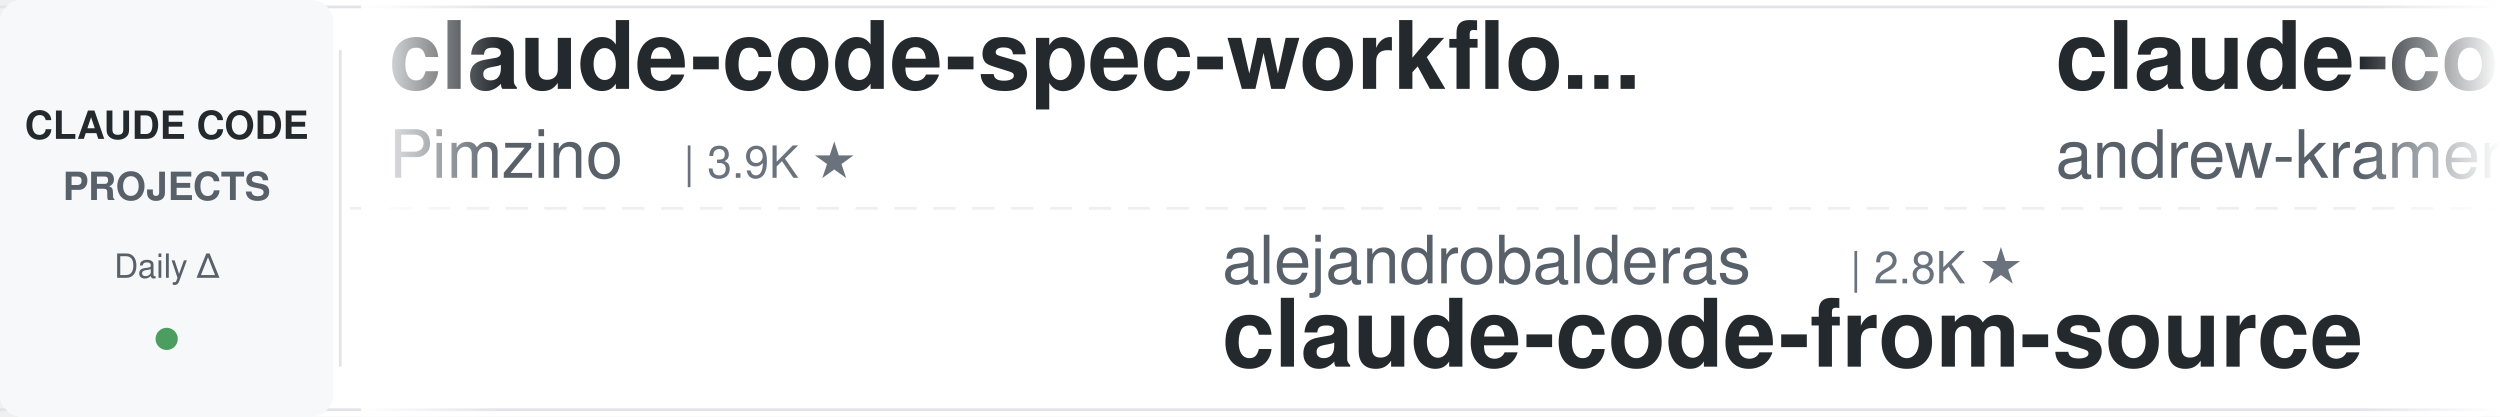
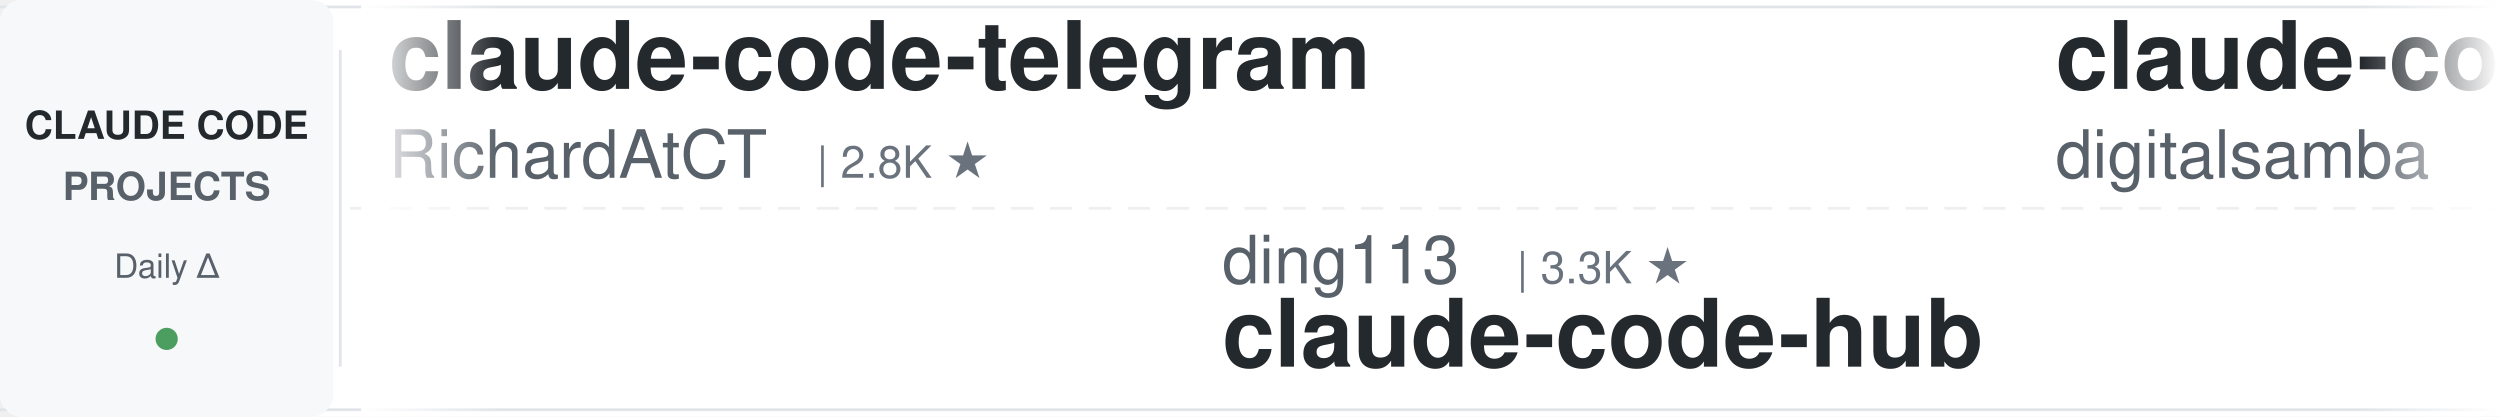
<svg xmlns="http://www.w3.org/2000/svg" width="900" height="150">
  <defs>
    <linearGradient id="leftFade" x1="0%" y1="0%" x2="100%" y2="0%">
      <stop offset="0%" style="stop-color:#ffffff;stop-opacity:1" />
      <stop offset="100%" style="stop-color:#ffffff;stop-opacity:0" />
    </linearGradient>
    <linearGradient id="rightFade" x1="0%" y1="0%" x2="100%" y2="0%">
      <stop offset="0%" style="stop-color:#ffffff;stop-opacity:0" />
      <stop offset="100%" style="stop-color:#ffffff;stop-opacity:1" />
    </linearGradient>
  </defs>
  <rect width="900" height="150" fill="#ffffff" rx="8" />
  <rect x="0" y="2" width="900" height="1" fill="#e1e4e8" />
  <rect x="0" y="147" width="900" height="1" fill="#e1e4e8" />
  <line x1="0" y1="75" x2="900" y2="75" stroke="#e1e4e8" stroke-width="1" stroke-dasharray="8 6" opacity="0.6" />
  <rect x="0" y="0" width="120" height="150" fill="#f6f8fa" rx="8" />
  <text x="60" y="50" font-family="-apple-system, BlinkMacSystemFont, 'Segoe UI', Helvetica, Arial, sans-serif" font-size="14" font-weight="600" fill="#24292e" text-anchor="middle">CLAUDE CODE</text>
  <text x="60" y="72" font-family="-apple-system, BlinkMacSystemFont, 'Segoe UI', Helvetica, Arial, sans-serif" font-size="14" font-weight="600" fill="#586069" text-anchor="middle">PROJECTS</text>
  <text x="60" y="100" font-family="-apple-system, BlinkMacSystemFont, 'Segoe UI', Helvetica, Arial, sans-serif" font-size="12" font-weight="500" fill="#586069" text-anchor="middle">Daily Δ</text>
  <circle cx="60" cy="122" r="4" fill="#22863a" opacity="0.8" />
  <rect x="122" y="18" width="1" height="114" fill="#e1e4e8" />
  <clipPath id="tickerClip">
    <rect x="130" y="0" width="770" height="150" />
  </clipPath>
  <g clip-path="url(#tickerClip)">
    <g id="tickerItems">
      <animateTransform attributeName="transform" attributeType="XML" type="translate" from="0 0" to="-3000 0" dur="54s" repeatCount="indefinite" />
      <g transform="translate(0, 0)">
-         <text x="140" y="32" font-family="-apple-system, BlinkMacSystemFont, 'Segoe UI', Helvetica, Arial, sans-serif" font-size="34" font-weight="600" fill="#24292e">claude-code-spec-workflo...</text>
-         <text x="140" y="64" font-family="-apple-system, BlinkMacSystemFont, 'Segoe UI', Helvetica, Arial, sans-serif" font-size="24" font-weight="400" fill="#586069">Pimzino</text>
-         <text x="246" y="64" font-family="-apple-system, BlinkMacSystemFont, 'Segoe UI', Helvetica, Arial, sans-serif" font-size="16" font-weight="500" fill="#6a737d">| 3.9K ★</text>
+         <text x="140" y="32" font-family="-apple-system, BlinkMacSystemFont, 'Segoe UI', Helvetica, Arial, sans-serif" font-size="34" font-weight="600" fill="#24292e">claude-code-telegram</text>
+         <text x="140" y="64" font-family="-apple-system, BlinkMacSystemFont, 'Segoe UI', Helvetica, Arial, sans-serif" font-size="24" font-weight="400" fill="#586069">RichardAtCT</text>
+         <text x="294" y="64" font-family="-apple-system, BlinkMacSystemFont, 'Segoe UI', Helvetica, Arial, sans-serif" font-size="16" font-weight="500" fill="#6a737d">| 2.8K ★</text>
      </g>
      <g transform="translate(300, 0)">
-         <text x="140" y="102" font-family="-apple-system, BlinkMacSystemFont, 'Segoe UI', Helvetica, Arial, sans-serif" font-size="24" font-weight="400" fill="#586069">alejandrobalderas</text>
-         <text x="366" y="102" font-family="-apple-system, BlinkMacSystemFont, 'Segoe UI', Helvetica, Arial, sans-serif" font-size="16" font-weight="500" fill="#6a737d">| 2.8K ★</text>
-         <text x="140" y="132" font-family="-apple-system, BlinkMacSystemFont, 'Segoe UI', Helvetica, Arial, sans-serif" font-size="34" font-weight="600" fill="#24292e">claude-code-from-source</text>
+         <text x="140" y="102" font-family="-apple-system, BlinkMacSystemFont, 'Segoe UI', Helvetica, Arial, sans-serif" font-size="24" font-weight="400" fill="#586069">ding113</text>
+         <text x="246" y="102" font-family="-apple-system, BlinkMacSystemFont, 'Segoe UI', Helvetica, Arial, sans-serif" font-size="16" font-weight="500" fill="#6a737d">| 3.3K ★</text>
+         <text x="140" y="132" font-family="-apple-system, BlinkMacSystemFont, 'Segoe UI', Helvetica, Arial, sans-serif" font-size="34" font-weight="600" fill="#24292e">claude-code-hub</text>
      </g>
      <g transform="translate(600, 0)">
-         <text x="140" y="32" font-family="-apple-system, BlinkMacSystemFont, 'Segoe UI', Helvetica, Arial, sans-serif" font-size="34" font-weight="600" fill="#24292e">claude-code-source-build</text>
-         <text x="140" y="64" font-family="-apple-system, BlinkMacSystemFont, 'Segoe UI', Helvetica, Arial, sans-serif" font-size="24" font-weight="400" fill="#586069">andrew-kramer-inno</text>
-         <text x="378" y="64" font-family="-apple-system, BlinkMacSystemFont, 'Segoe UI', Helvetica, Arial, sans-serif" font-size="16" font-weight="500" fill="#6a737d">| 596 ★</text>
+         <text x="140" y="32" font-family="-apple-system, BlinkMacSystemFont, 'Segoe UI', Helvetica, Arial, sans-serif" font-size="34" font-weight="600" fill="#24292e">claude-code-video-toolki...</text>
+         <text x="140" y="64" font-family="-apple-system, BlinkMacSystemFont, 'Segoe UI', Helvetica, Arial, sans-serif" font-size="24" font-weight="400" fill="#586069">digitalsamba</text>
+         <text x="306" y="64" font-family="-apple-system, BlinkMacSystemFont, 'Segoe UI', Helvetica, Arial, sans-serif" font-size="16" font-weight="500" fill="#6a737d">| 2.0K ★</text>
      </g>
      <g transform="translate(900, 0)">
-         <text x="140" y="102" font-family="-apple-system, BlinkMacSystemFont, 'Segoe UI', Helvetica, Arial, sans-serif" font-size="24" font-weight="400" fill="#586069">multica-ai</text>
-         <text x="282" y="102" font-family="-apple-system, BlinkMacSystemFont, 'Segoe UI', Helvetica, Arial, sans-serif" font-size="16" font-weight="500" fill="#6a737d">| 209.6K ★</text>
-         <text x="140" y="132" font-family="-apple-system, BlinkMacSystemFont, 'Segoe UI', Helvetica, Arial, sans-serif" font-size="34" font-weight="600" fill="#24292e">andrej-karpathy-skills</text>
+         <text x="140" y="102" font-family="-apple-system, BlinkMacSystemFont, 'Segoe UI', Helvetica, Arial, sans-serif" font-size="24" font-weight="400" fill="#586069">centminmod</text>
+         <text x="282" y="102" font-family="-apple-system, BlinkMacSystemFont, 'Segoe UI', Helvetica, Arial, sans-serif" font-size="16" font-weight="500" fill="#6a737d">| 2.6K ★</text>
+         <text x="140" y="132" font-family="-apple-system, BlinkMacSystemFont, 'Segoe UI', Helvetica, Arial, sans-serif" font-size="34" font-weight="600" fill="#24292e">my-claude-code-setup</text>
      </g>
      <g transform="translate(1200, 0)">
-         <text x="140" y="32" font-family="-apple-system, BlinkMacSystemFont, 'Segoe UI', Helvetica, Arial, sans-serif" font-size="34" font-weight="600" fill="#24292e">claude-code-source</text>
-         <text x="140" y="64" font-family="-apple-system, BlinkMacSystemFont, 'Segoe UI', Helvetica, Arial, sans-serif" font-size="24" font-weight="400" fill="#586069">JrCx7scC</text>
-         <text x="258" y="64" font-family="-apple-system, BlinkMacSystemFont, 'Segoe UI', Helvetica, Arial, sans-serif" font-size="16" font-weight="500" fill="#6a737d">| 375 ★</text>
+         <text x="140" y="32" font-family="-apple-system, BlinkMacSystemFont, 'Segoe UI', Helvetica, Arial, sans-serif" font-size="34" font-weight="600" fill="#24292e">ClaudeCodeAgents</text>
+         <text x="140" y="64" font-family="-apple-system, BlinkMacSystemFont, 'Segoe UI', Helvetica, Arial, sans-serif" font-size="24" font-weight="400" fill="#586069">darcyegb</text>
+         <text x="258" y="64" font-family="-apple-system, BlinkMacSystemFont, 'Segoe UI', Helvetica, Arial, sans-serif" font-size="16" font-weight="500" fill="#6a737d">| 759 ★</text>
      </g>
      <g transform="translate(1500, 0)">
-         <text x="140" y="102" font-family="-apple-system, BlinkMacSystemFont, 'Segoe UI', Helvetica, Arial, sans-serif" font-size="24" font-weight="400" fill="#586069">edmund-io</text>
-         <text x="270" y="102" font-family="-apple-system, BlinkMacSystemFont, 'Segoe UI', Helvetica, Arial, sans-serif" font-size="16" font-weight="500" fill="#6a737d">| 1.5K ★</text>
-         <text x="140" y="132" font-family="-apple-system, BlinkMacSystemFont, 'Segoe UI', Helvetica, Arial, sans-serif" font-size="34" font-weight="600" fill="#24292e">edmunds-claude-code</text>
+         <text x="140" y="102" font-family="-apple-system, BlinkMacSystemFont, 'Segoe UI', Helvetica, Arial, sans-serif" font-size="24" font-weight="400" fill="#586069">disler</text>
+         <text x="234" y="102" font-family="-apple-system, BlinkMacSystemFont, 'Segoe UI', Helvetica, Arial, sans-serif" font-size="16" font-weight="500" fill="#6a737d">| 1.7K ★</text>
+         <text x="140" y="132" font-family="-apple-system, BlinkMacSystemFont, 'Segoe UI', Helvetica, Arial, sans-serif" font-size="34" font-weight="600" fill="#24292e">pi-vs-claude-code</text>
      </g>
      <g transform="translate(1800, 0)">
-         <text x="140" y="32" font-family="-apple-system, BlinkMacSystemFont, 'Segoe UI', Helvetica, Arial, sans-serif" font-size="34" font-weight="600" fill="#24292e">claude-code-security-rev...</text>
-         <text x="140" y="64" font-family="-apple-system, BlinkMacSystemFont, 'Segoe UI', Helvetica, Arial, sans-serif" font-size="24" font-weight="400" fill="#586069">anthropics</text>
-         <text x="282" y="64" font-family="-apple-system, BlinkMacSystemFont, 'Segoe UI', Helvetica, Arial, sans-serif" font-size="16" font-weight="500" fill="#6a737d">| 6.1K ★</text>
+         <text x="140" y="32" font-family="-apple-system, BlinkMacSystemFont, 'Segoe UI', Helvetica, Arial, sans-serif" font-size="34" font-weight="600" fill="#24292e">everything-claude-code</text>
+         <text x="140" y="64" font-family="-apple-system, BlinkMacSystemFont, 'Segoe UI', Helvetica, Arial, sans-serif" font-size="24" font-weight="400" fill="#586069">WorldFlowAI</text>
+         <text x="294" y="64" font-family="-apple-system, BlinkMacSystemFont, 'Segoe UI', Helvetica, Arial, sans-serif" font-size="16" font-weight="500" fill="#6a737d">| 2.0K ★</text>
      </g>
      <g transform="translate(2100, 0)">
-         <text x="140" y="102" font-family="-apple-system, BlinkMacSystemFont, 'Segoe UI', Helvetica, Arial, sans-serif" font-size="24" font-weight="400" fill="#586069">darcyegb</text>
-         <text x="258" y="102" font-family="-apple-system, BlinkMacSystemFont, 'Segoe UI', Helvetica, Arial, sans-serif" font-size="16" font-weight="500" fill="#6a737d">| 759 ★</text>
-         <text x="140" y="132" font-family="-apple-system, BlinkMacSystemFont, 'Segoe UI', Helvetica, Arial, sans-serif" font-size="34" font-weight="600" fill="#24292e">ClaudeCodeAgents</text>
+         <text x="140" y="102" font-family="-apple-system, BlinkMacSystemFont, 'Segoe UI', Helvetica, Arial, sans-serif" font-size="24" font-weight="400" fill="#586069">Pimzino</text>
+         <text x="246" y="102" font-family="-apple-system, BlinkMacSystemFont, 'Segoe UI', Helvetica, Arial, sans-serif" font-size="16" font-weight="500" fill="#6a737d">| 3.9K ★</text>
+         <text x="140" y="132" font-family="-apple-system, BlinkMacSystemFont, 'Segoe UI', Helvetica, Arial, sans-serif" font-size="34" font-weight="600" fill="#24292e">claude-code-spec-workflo...</text>
      </g>
      <g transform="translate(2400, 0)">
-         <text x="140" y="32" font-family="-apple-system, BlinkMacSystemFont, 'Segoe UI', Helvetica, Arial, sans-serif" font-size="34" font-weight="600" fill="#24292e">claude_codex_bridge</text>
-         <text x="140" y="64" font-family="-apple-system, BlinkMacSystemFont, 'Segoe UI', Helvetica, Arial, sans-serif" font-size="24" font-weight="400" fill="#586069">SeemSeam</text>
-         <text x="258" y="64" font-family="-apple-system, BlinkMacSystemFont, 'Segoe UI', Helvetica, Arial, sans-serif" font-size="16" font-weight="500" fill="#6a737d">| 3.5K ★</text>
+         <text x="140" y="32" font-family="-apple-system, BlinkMacSystemFont, 'Segoe UI', Helvetica, Arial, sans-serif" font-size="34" font-weight="600" fill="#24292e">Auto-claude-code-researc...</text>
+         <text x="140" y="64" font-family="-apple-system, BlinkMacSystemFont, 'Segoe UI', Helvetica, Arial, sans-serif" font-size="24" font-weight="400" fill="#586069">wanshuiyin</text>
+         <text x="282" y="64" font-family="-apple-system, BlinkMacSystemFont, 'Segoe UI', Helvetica, Arial, sans-serif" font-size="16" font-weight="500" fill="#6a737d">| 15.7K ★</text>
      </g>
      <g transform="translate(2700, 0)">
-         <text x="140" y="102" font-family="-apple-system, BlinkMacSystemFont, 'Segoe UI', Helvetica, Arial, sans-serif" font-size="24" font-weight="400" fill="#586069">digitalsamba</text>
-         <text x="306" y="102" font-family="-apple-system, BlinkMacSystemFont, 'Segoe UI', Helvetica, Arial, sans-serif" font-size="16" font-weight="500" fill="#6a737d">| 2.0K ★</text>
-         <text x="140" y="132" font-family="-apple-system, BlinkMacSystemFont, 'Segoe UI', Helvetica, Arial, sans-serif" font-size="34" font-weight="600" fill="#24292e">claude-code-video-toolki...</text>
+         <text x="140" y="102" font-family="-apple-system, BlinkMacSystemFont, 'Segoe UI', Helvetica, Arial, sans-serif" font-size="24" font-weight="400" fill="#586069">nicedreamzapp</text>
+         <text x="318" y="102" font-family="-apple-system, BlinkMacSystemFont, 'Segoe UI', Helvetica, Arial, sans-serif" font-size="16" font-weight="500" fill="#6a737d">| 3.3K ★</text>
+         <text x="140" y="132" font-family="-apple-system, BlinkMacSystemFont, 'Segoe UI', Helvetica, Arial, sans-serif" font-size="34" font-weight="600" fill="#24292e">claude-code-local</text>
      </g>
      <g transform="translate(3000, 0)">
-         <text x="140" y="32" font-family="-apple-system, BlinkMacSystemFont, 'Segoe UI', Helvetica, Arial, sans-serif" font-size="34" font-weight="600" fill="#24292e">claude-code-spec-workflo...</text>
-         <text x="140" y="64" font-family="-apple-system, BlinkMacSystemFont, 'Segoe UI', Helvetica, Arial, sans-serif" font-size="24" font-weight="400" fill="#586069">Pimzino</text>
-         <text x="246" y="64" font-family="-apple-system, BlinkMacSystemFont, 'Segoe UI', Helvetica, Arial, sans-serif" font-size="16" font-weight="500" fill="#6a737d">| 3.9K ★</text>
+         <text x="140" y="32" font-family="-apple-system, BlinkMacSystemFont, 'Segoe UI', Helvetica, Arial, sans-serif" font-size="34" font-weight="600" fill="#24292e">claude-code-telegram</text>
+         <text x="140" y="64" font-family="-apple-system, BlinkMacSystemFont, 'Segoe UI', Helvetica, Arial, sans-serif" font-size="24" font-weight="400" fill="#586069">RichardAtCT</text>
+         <text x="294" y="64" font-family="-apple-system, BlinkMacSystemFont, 'Segoe UI', Helvetica, Arial, sans-serif" font-size="16" font-weight="500" fill="#6a737d">| 2.8K ★</text>
      </g>
      <g transform="translate(3300, 0)">
-         <text x="140" y="102" font-family="-apple-system, BlinkMacSystemFont, 'Segoe UI', Helvetica, Arial, sans-serif" font-size="24" font-weight="400" fill="#586069">alejandrobalderas</text>
-         <text x="366" y="102" font-family="-apple-system, BlinkMacSystemFont, 'Segoe UI', Helvetica, Arial, sans-serif" font-size="16" font-weight="500" fill="#6a737d">| 2.8K ★</text>
-         <text x="140" y="132" font-family="-apple-system, BlinkMacSystemFont, 'Segoe UI', Helvetica, Arial, sans-serif" font-size="34" font-weight="600" fill="#24292e">claude-code-from-source</text>
+         <text x="140" y="102" font-family="-apple-system, BlinkMacSystemFont, 'Segoe UI', Helvetica, Arial, sans-serif" font-size="24" font-weight="400" fill="#586069">ding113</text>
+         <text x="246" y="102" font-family="-apple-system, BlinkMacSystemFont, 'Segoe UI', Helvetica, Arial, sans-serif" font-size="16" font-weight="500" fill="#6a737d">| 3.3K ★</text>
+         <text x="140" y="132" font-family="-apple-system, BlinkMacSystemFont, 'Segoe UI', Helvetica, Arial, sans-serif" font-size="34" font-weight="600" fill="#24292e">claude-code-hub</text>
      </g>
      <g transform="translate(3600, 0)">
-         <text x="140" y="32" font-family="-apple-system, BlinkMacSystemFont, 'Segoe UI', Helvetica, Arial, sans-serif" font-size="34" font-weight="600" fill="#24292e">claude-code-source-build</text>
-         <text x="140" y="64" font-family="-apple-system, BlinkMacSystemFont, 'Segoe UI', Helvetica, Arial, sans-serif" font-size="24" font-weight="400" fill="#586069">andrew-kramer-inno</text>
-         <text x="378" y="64" font-family="-apple-system, BlinkMacSystemFont, 'Segoe UI', Helvetica, Arial, sans-serif" font-size="16" font-weight="500" fill="#6a737d">| 596 ★</text>
+         <text x="140" y="32" font-family="-apple-system, BlinkMacSystemFont, 'Segoe UI', Helvetica, Arial, sans-serif" font-size="34" font-weight="600" fill="#24292e">claude-code-video-toolki...</text>
+         <text x="140" y="64" font-family="-apple-system, BlinkMacSystemFont, 'Segoe UI', Helvetica, Arial, sans-serif" font-size="24" font-weight="400" fill="#586069">digitalsamba</text>
+         <text x="306" y="64" font-family="-apple-system, BlinkMacSystemFont, 'Segoe UI', Helvetica, Arial, sans-serif" font-size="16" font-weight="500" fill="#6a737d">| 2.0K ★</text>
      </g>
      <g transform="translate(3900, 0)">
-         <text x="140" y="102" font-family="-apple-system, BlinkMacSystemFont, 'Segoe UI', Helvetica, Arial, sans-serif" font-size="24" font-weight="400" fill="#586069">multica-ai</text>
-         <text x="282" y="102" font-family="-apple-system, BlinkMacSystemFont, 'Segoe UI', Helvetica, Arial, sans-serif" font-size="16" font-weight="500" fill="#6a737d">| 209.6K ★</text>
-         <text x="140" y="132" font-family="-apple-system, BlinkMacSystemFont, 'Segoe UI', Helvetica, Arial, sans-serif" font-size="34" font-weight="600" fill="#24292e">andrej-karpathy-skills</text>
+         <text x="140" y="102" font-family="-apple-system, BlinkMacSystemFont, 'Segoe UI', Helvetica, Arial, sans-serif" font-size="24" font-weight="400" fill="#586069">centminmod</text>
+         <text x="282" y="102" font-family="-apple-system, BlinkMacSystemFont, 'Segoe UI', Helvetica, Arial, sans-serif" font-size="16" font-weight="500" fill="#6a737d">| 2.6K ★</text>
+         <text x="140" y="132" font-family="-apple-system, BlinkMacSystemFont, 'Segoe UI', Helvetica, Arial, sans-serif" font-size="34" font-weight="600" fill="#24292e">my-claude-code-setup</text>
      </g>
    </g>
  </g>
  <rect x="130" y="0" width="50" height="150" fill="url(#leftFade)" />
  <rect x="850" y="0" width="50" height="150" fill="url(#rightFade)" />
</svg>
